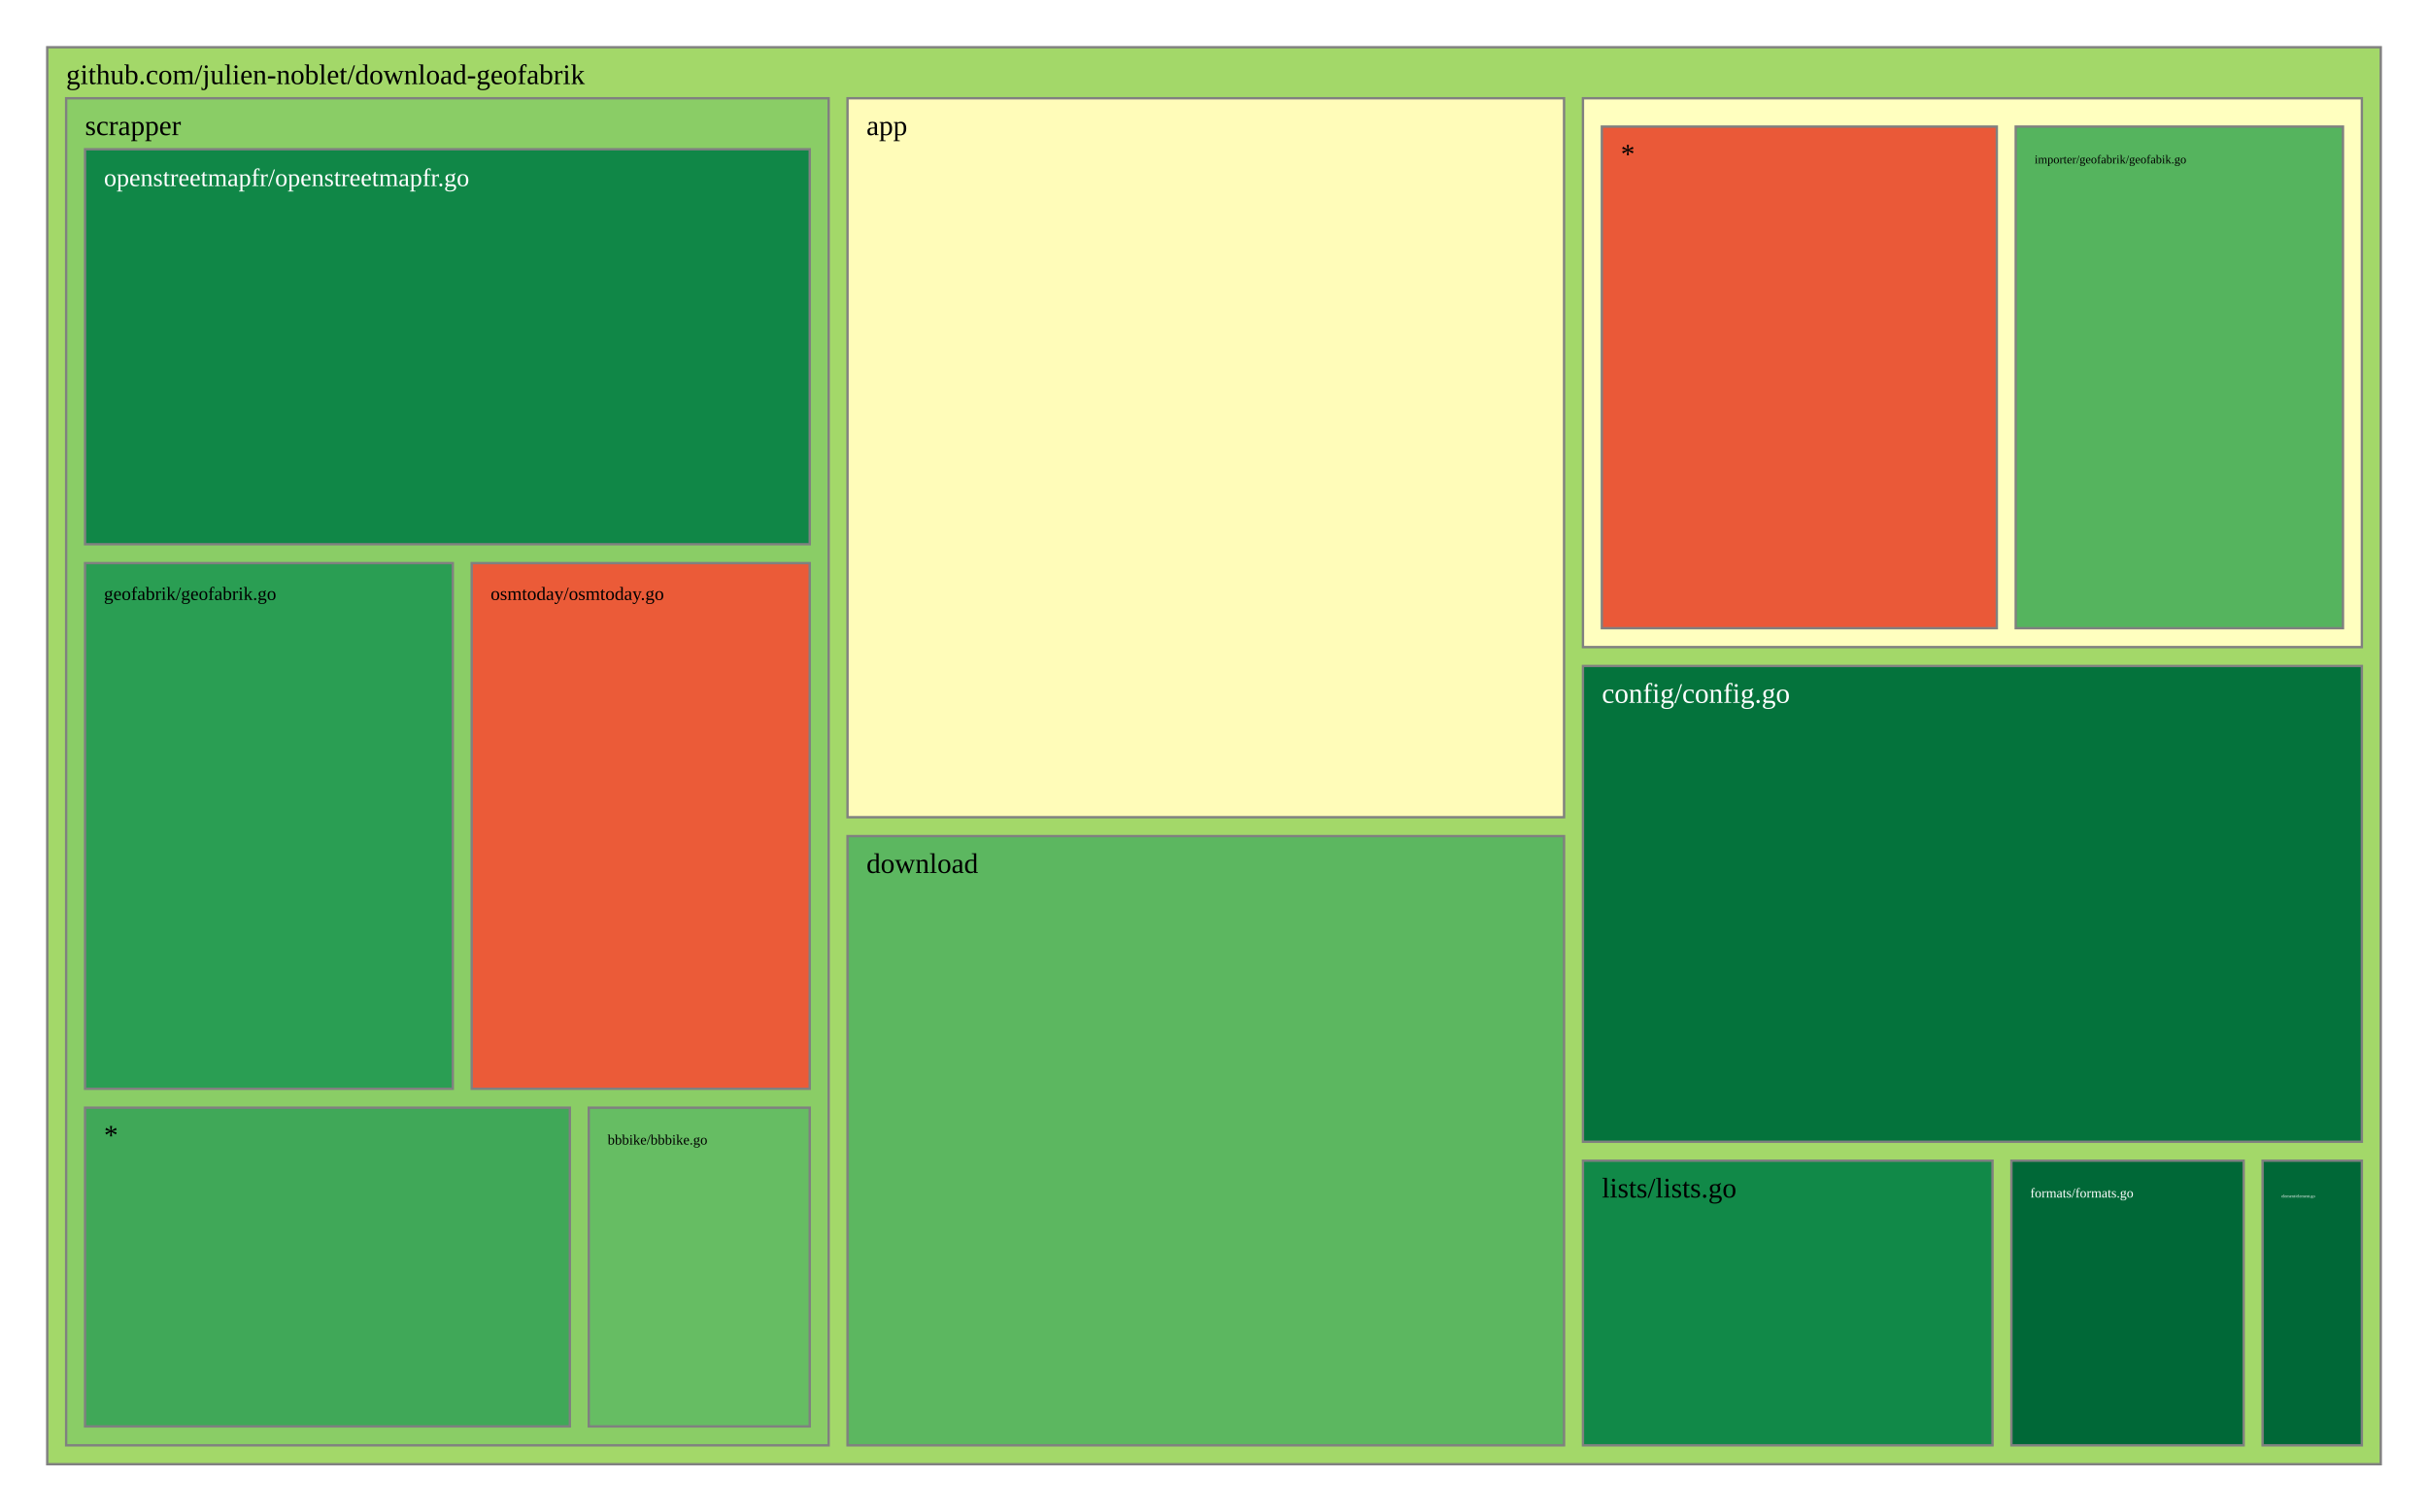
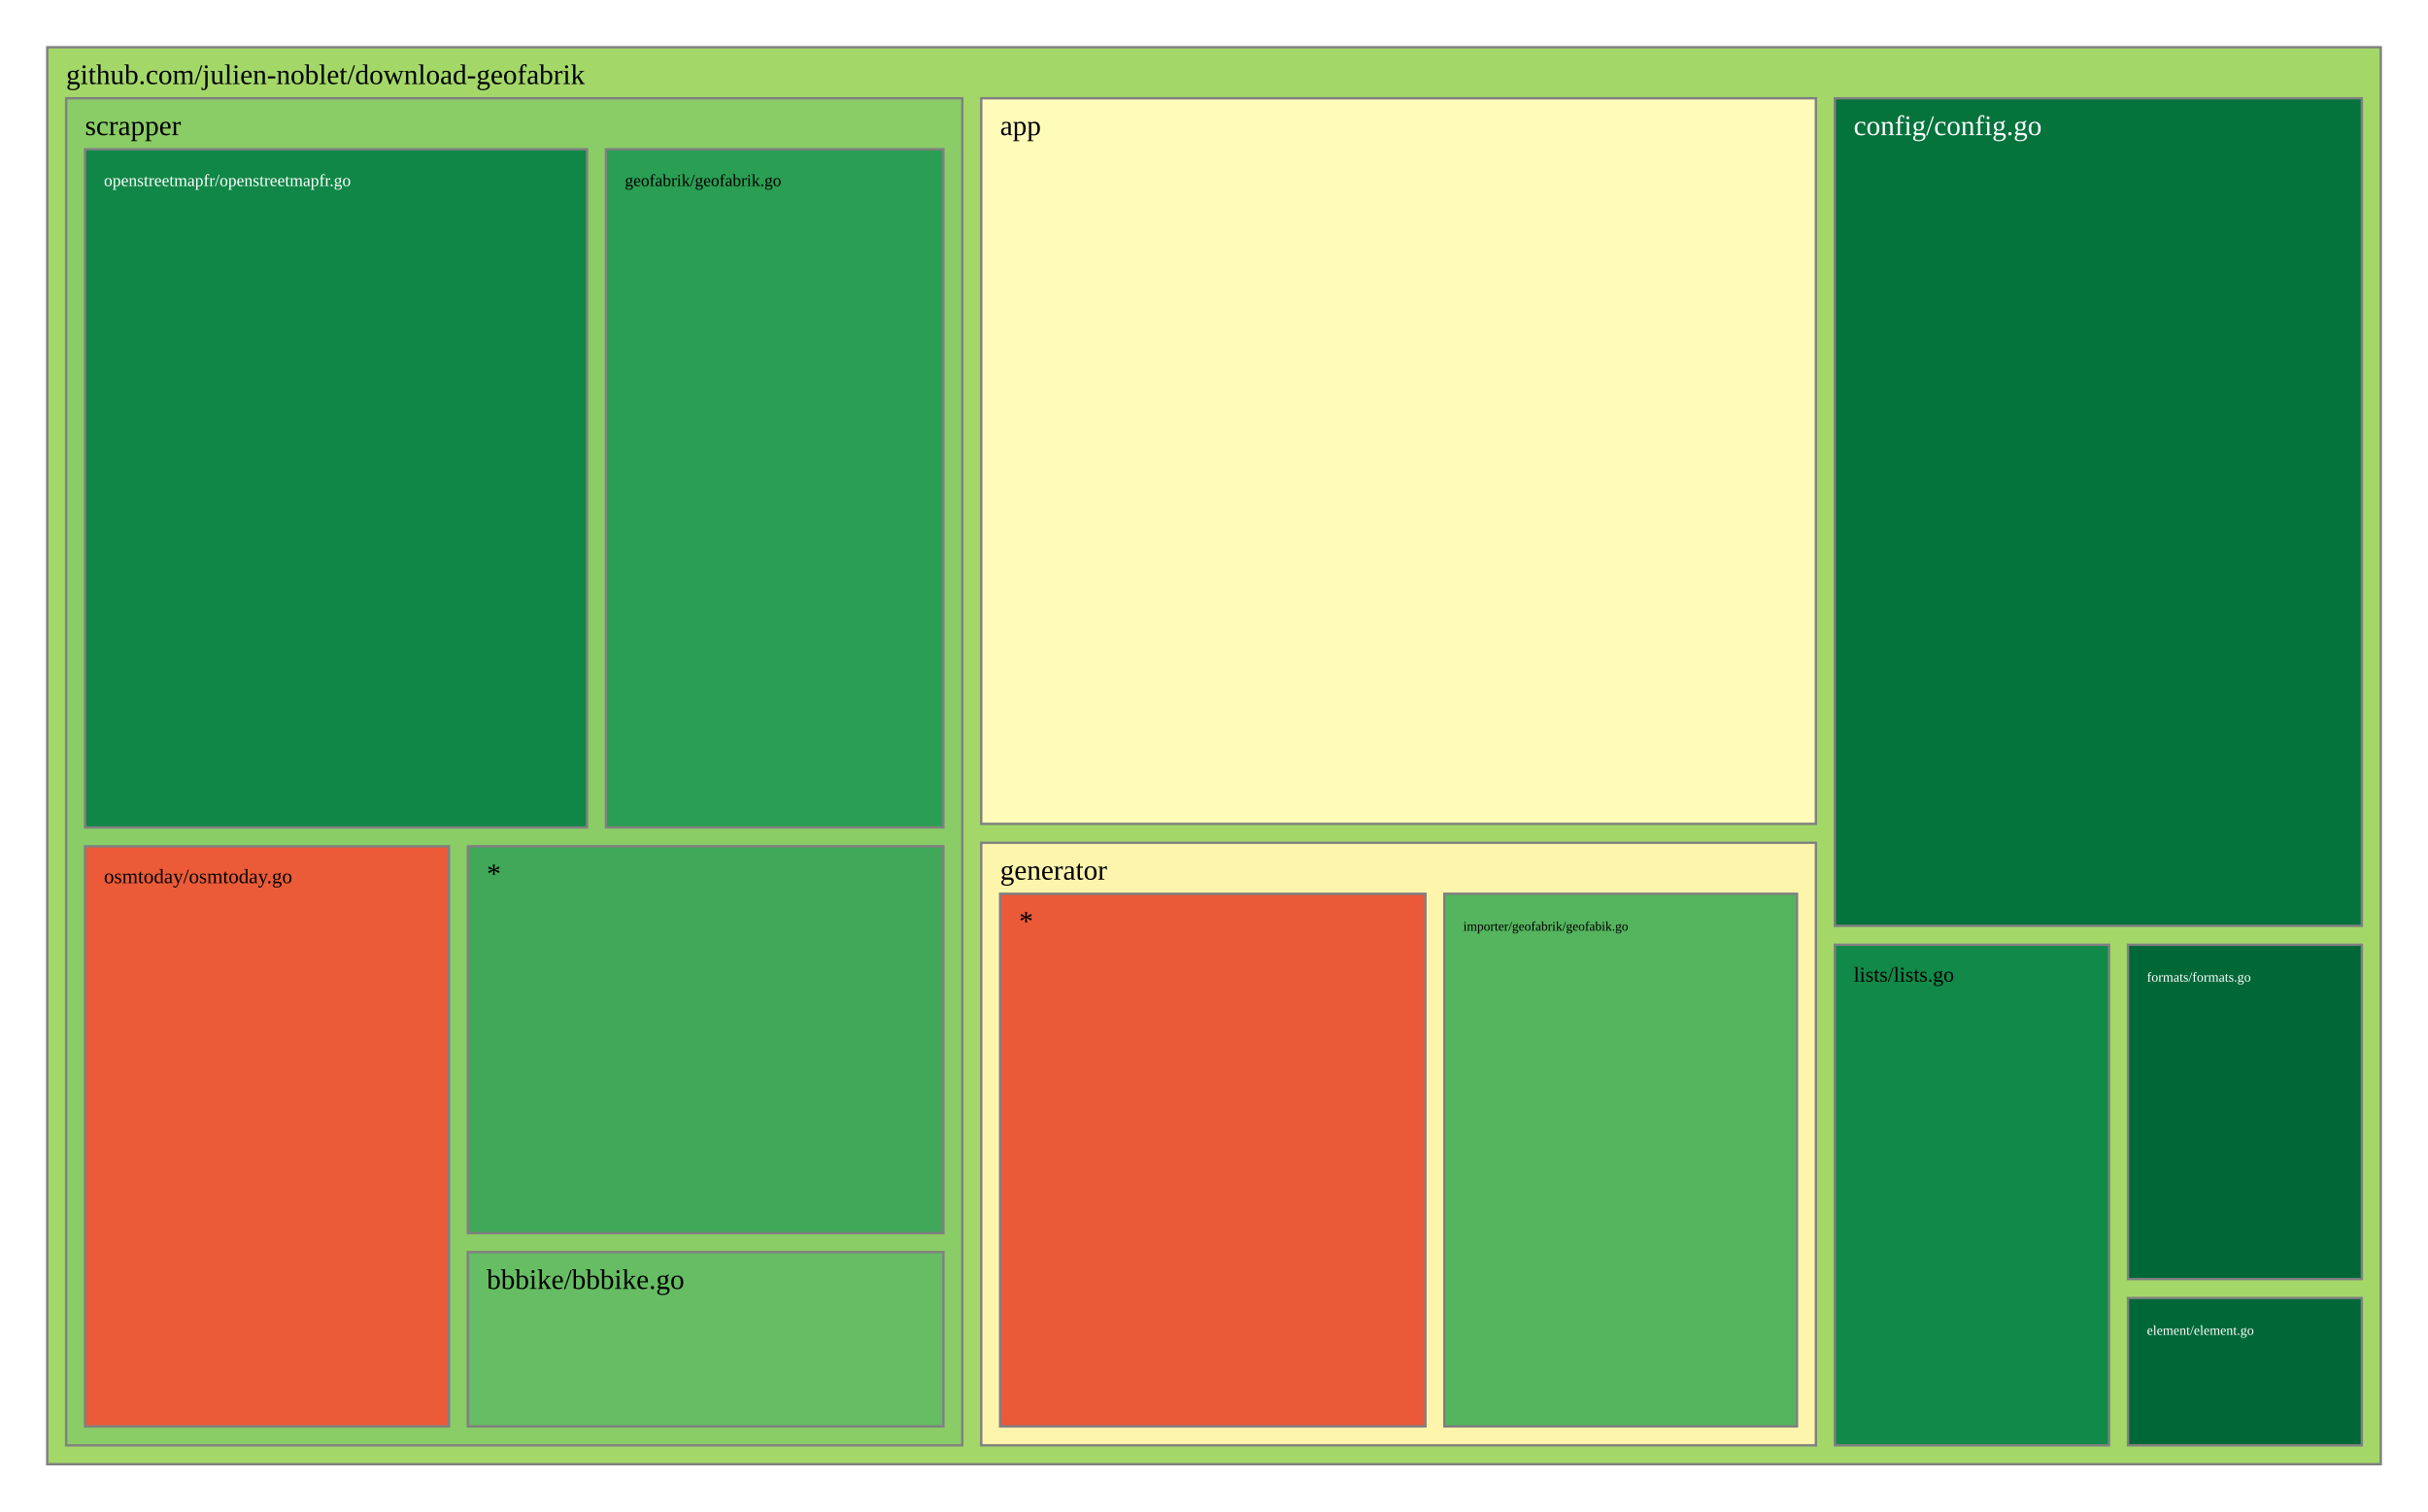
<svg xmlns="http://www.w3.org/2000/svg" viewBox="0 0 1028 640" style="background: white none repeat scroll 0% 0%;">
  <g>
    <rect x="20" y="20" width="988" height="600" style="fill: rgb(163, 216, 105);opacity:1;fill-opacity:1.00;stroke:rgb(128,128,128);stroke-width:1px;stroke-opacity:1.00;" />
    <text data-notex="1" text-anchor="start" transform="translate(28,35.6) scale(1)" style="font-family: Open Sans, verdana, arial, sans-serif !important; font-size: 12px; fill: rgb(0, 0, 0); fill-opacity: 1.00; white-space: pre;" data-math="N">github.com/julien-noblet/download-geofabrik</text>
  </g>
  <g>
-     <rect x="358.837" y="41.6" width="303.376" height="304.439" style="fill: rgb(255, 252, 185);opacity:1;fill-opacity:1.00;stroke:rgb(128,128,128);stroke-width:1px;stroke-opacity:1.00;" />
-     <text data-notex="1" text-anchor="start" transform="translate(366.8369,57.2) scale(1)" style="font-family: Open Sans, verdana, arial, sans-serif !important; font-size: 12px; fill: rgb(0, 0, 0); fill-opacity: 1.00; white-space: pre;" data-math="N">app</text>
+     <rect x="415.442" y="41.6" width="353.395" height="307.254" style="fill: rgb(255, 252, 185);opacity:1;fill-opacity:1.00;stroke:rgb(128,128,128);stroke-width:1px;stroke-opacity:1.00;" />
+     <text data-notex="1" text-anchor="start" transform="translate(423.4419,57.2) scale(1)" style="font-family: Open Sans, verdana, arial, sans-serif !important; font-size: 12px; fill: rgb(0, 0, 0); fill-opacity: 1.00; white-space: pre;" data-math="N">app</text>
  </g>
  <g>
-     <rect x="670.213" y="282.005" width="329.787" height="201.462" style="fill: rgb(4, 115, 60);opacity:1;fill-opacity:1.00;stroke:rgb(128,128,128);stroke-width:1px;stroke-opacity:1.00;" />
-     <text data-notex="1" text-anchor="start" transform="translate(678.2128,297.6049) scale(1)" style="font-family: Open Sans, verdana, arial, sans-serif !important; font-size: 12px; fill: rgb(255, 255, 255); fill-opacity: 1.00; white-space: pre;" data-math="N">config/config.go</text>
+     <rect x="776.837" y="41.6" width="223.163" height="350.445" style="fill: rgb(4, 115, 60);opacity:1;fill-opacity:1.00;stroke:rgb(128,128,128);stroke-width:1px;stroke-opacity:1.00;" />
+     <text data-notex="1" text-anchor="start" transform="translate(784.8372,57.2) scale(1)" style="font-family: Open Sans, verdana, arial, sans-serif !important; font-size: 12px; fill: rgb(255, 255, 255); fill-opacity: 1.00; white-space: pre;" data-math="N">config/config.go</text>
  </g>
  <g>
-     <rect x="358.837" y="354.039" width="303.376" height="257.961" style="fill: rgb(92, 183, 96);opacity:1;fill-opacity:1.00;stroke:rgb(128,128,128);stroke-width:1px;stroke-opacity:1.00;" />
-     <text data-notex="1" text-anchor="start" transform="translate(366.8369,369.6393) scale(1)" style="font-family: Open Sans, verdana, arial, sans-serif !important; font-size: 12px; fill: rgb(0, 0, 0); fill-opacity: 1.00; white-space: pre;" data-math="N">download</text>
+     <rect x="900.98" y="549.614" width="99.02" height="62.386" style="fill: rgb(0, 104, 55);opacity:1;fill-opacity:1.00;stroke:rgb(128,128,128);stroke-width:1px;stroke-opacity:1.00;" />
+     <text data-notex="1" text-anchor="start" transform="translate(908.9802,565.2144) scale(0.480439)" style="font-family: Open Sans, verdana, arial, sans-serif !important; font-size: 12px; fill: rgb(255, 255, 255); fill-opacity: 1.00; white-space: pre;" data-math="N">element/element.go</text>
  </g>
  <g>
-     <rect x="957.957" y="491.467" width="42.043" height="120.533" style="fill: rgb(0, 104, 55);opacity:1;fill-opacity:1.00;stroke:rgb(128,128,128);stroke-width:1px;stroke-opacity:1.00;" />
-     <text data-notex="1" text-anchor="start" transform="translate(965.9574,507.0667) scale(0.150709)" style="font-family: Open Sans, verdana, arial, sans-serif !important; font-size: 12px; fill: rgb(255, 255, 255); fill-opacity: 1.00; white-space: pre;" data-math="N">element/element.go</text>
+     <rect x="900.98" y="400.045" width="99.02" height="141.569" style="fill: rgb(0, 104, 55);opacity:1;fill-opacity:1.00;stroke:rgb(128,128,128);stroke-width:1px;stroke-opacity:1.00;" />
+     <text data-notex="1" text-anchor="start" transform="translate(908.9802,415.6451) scale(0.480439)" style="font-family: Open Sans, verdana, arial, sans-serif !important; font-size: 12px; fill: rgb(255, 255, 255); fill-opacity: 1.00; white-space: pre;" data-math="N">formats/formats.go</text>
  </g>
  <g>
-     <rect x="851.617" y="491.467" width="98.34" height="120.533" style="fill: rgb(0, 104, 55);opacity:1;fill-opacity:1.00;stroke:rgb(128,128,128);stroke-width:1px;stroke-opacity:1.00;" />
-     <text data-notex="1" text-anchor="start" transform="translate(859.617,507.0667) scale(0.476507)" style="font-family: Open Sans, verdana, arial, sans-serif !important; font-size: 12px; fill: rgb(255, 255, 255); fill-opacity: 1.00; white-space: pre;" data-math="N">formats/formats.go</text>
+     <rect x="415.442" y="356.854" width="353.395" height="255.146" style="fill: rgb(254, 245, 173);opacity:1;fill-opacity:1.00;stroke:rgb(128,128,128);stroke-width:1px;stroke-opacity:1.00;" />
+     <text data-notex="1" text-anchor="start" transform="translate(423.4419,372.4541) scale(1)" style="font-family: Open Sans, verdana, arial, sans-serif !important; font-size: 12px; fill: rgb(0, 0, 0); fill-opacity: 1.00; white-space: pre;" data-math="N">generator</text>
  </g>
  <g>
-     <rect x="670.213" y="41.6" width="329.787" height="232.405" style="fill: rgb(255, 255, 191);opacity:1;fill-opacity:1.00;stroke:rgb(128,128,128);stroke-width:1px;stroke-opacity:1.00;" />
+     <rect x="776.837" y="400.045" width="116.143" height="211.955" style="fill: rgb(17, 137, 72);opacity:1;fill-opacity:1.00;stroke:rgb(128,128,128);stroke-width:1px;stroke-opacity:1.00;" />
+     <text data-notex="1" text-anchor="start" transform="translate(784.8372,415.6451) scale(0.745111)" style="font-family: Open Sans, verdana, arial, sans-serif !important; font-size: 12px; fill: rgb(0, 0, 0); fill-opacity: 1.00; white-space: pre;" data-math="N">lists/lists.go</text>
  </g>
  <g>
-     <rect x="670.213" y="491.467" width="173.404" height="120.533" style="fill: rgb(17, 137, 72);opacity:1;fill-opacity:1.00;stroke:rgb(128,128,128);stroke-width:1px;stroke-opacity:1.00;" />
-     <text data-notex="1" text-anchor="start" transform="translate(678.2128,507.0667) scale(1)" style="font-family: Open Sans, verdana, arial, sans-serif !important; font-size: 12px; fill: rgb(0, 0, 0); fill-opacity: 1.00; white-space: pre;" data-math="N">lists/lists.go</text>
-   </g>
-   <g>
-     <rect x="28" y="41.6" width="322.837" height="570.4" style="fill: rgb(138, 205, 102);opacity:1;fill-opacity:1.00;stroke:rgb(128,128,128);stroke-width:1px;stroke-opacity:1.00;" />
+     <rect x="28" y="41.6" width="379.442" height="570.4" style="fill: rgb(138, 205, 102);opacity:1;fill-opacity:1.00;stroke:rgb(128,128,128);stroke-width:1px;stroke-opacity:1.00;" />
    <text data-notex="1" text-anchor="start" transform="translate(36,57.2) scale(1)" style="font-family: Open Sans, verdana, arial, sans-serif !important; font-size: 12px; fill: rgb(0, 0, 0); fill-opacity: 1.00; white-space: pre;" data-math="N">scrapper</text>
  </g>
  <g>
-     <rect x="853.443" y="53.6" width="138.557" height="212.405" style="fill: rgb(85, 180, 94);opacity:1;fill-opacity:1.00;stroke:rgb(128,128,128);stroke-width:1px;stroke-opacity:1.00;" />
-     <text data-notex="1" text-anchor="start" transform="translate(861.4434,69.2) scale(0.425544)" style="font-family: Open Sans, verdana, arial, sans-serif !important; font-size: 12px; fill: rgb(0, 0, 0); fill-opacity: 1.00; white-space: pre;" data-math="N">importer/geofabrik/geofabik.go</text>
+     <rect x="611.528" y="378.454" width="149.309" height="225.546" style="fill: rgb(85, 180, 94);opacity:1;fill-opacity:1.00;stroke:rgb(128,128,128);stroke-width:1px;stroke-opacity:1.00;" />
+     <text data-notex="1" text-anchor="start" transform="translate(619.5284,394.0541) scale(0.462878)" style="font-family: Open Sans, verdana, arial, sans-serif !important; font-size: 12px; fill: rgb(0, 0, 0); fill-opacity: 1.00; white-space: pre;" data-math="N">importer/geofabrik/geofabik.go</text>
  </g>
  <g>
-     <rect x="678.213" y="53.6" width="167.231" height="212.405" style="fill: rgb(234, 89, 56);opacity:1;fill-opacity:1.00;stroke:rgb(128,128,128);stroke-width:1px;stroke-opacity:1.00;" />
-     <text data-notex="1" text-anchor="start" transform="translate(686.2128,69.2) scale(1)" style="font-family: Open Sans, verdana, arial, sans-serif !important; font-size: 12px; fill: rgb(0, 0, 0); fill-opacity: 1.00; white-space: pre;" data-math="N">*</text>
+     <rect x="423.442" y="378.454" width="180.087" height="225.546" style="fill: rgb(234, 89, 56);opacity:1;fill-opacity:1.00;stroke:rgb(128,128,128);stroke-width:1px;stroke-opacity:1.00;" />
+     <text data-notex="1" text-anchor="start" transform="translate(431.4419,394.0541) scale(1)" style="font-family: Open Sans, verdana, arial, sans-serif !important; font-size: 12px; fill: rgb(0, 0, 0); fill-opacity: 1.00; white-space: pre;" data-math="N">*</text>
  </g>
  <g>
-     <rect x="249.277" y="469.035" width="93.56" height="134.965" style="fill: rgb(102, 189, 99);opacity:1;fill-opacity:1.00;stroke:rgb(128,128,128);stroke-width:1px;stroke-opacity:1.00;" />
-     <text data-notex="1" text-anchor="start" transform="translate(257.2766,484.6353) scale(0.50495)" style="font-family: Open Sans, verdana, arial, sans-serif !important; font-size: 12px; fill: rgb(0, 0, 0); fill-opacity: 1.00; white-space: pre;" data-math="N">bbbike/bbbike.go</text>
+     <rect x="198.084" y="530.178" width="201.358" height="73.822" style="fill: rgb(102, 189, 99);opacity:1;fill-opacity:1.00;stroke:rgb(128,128,128);stroke-width:1px;stroke-opacity:1.00;" />
+     <text data-notex="1" text-anchor="start" transform="translate(206.0837,545.7784) scale(1)" style="font-family: Open Sans, verdana, arial, sans-serif !important; font-size: 12px; fill: rgb(0, 0, 0); fill-opacity: 1.00; white-space: pre;" data-math="N">bbbike/bbbike.go</text>
  </g>
  <g>
-     <rect x="36" y="238.447" width="155.715" height="222.588" style="fill: rgb(42, 158, 83);opacity:1;fill-opacity:1.00;stroke:rgb(128,128,128);stroke-width:1px;stroke-opacity:1.00;" />
-     <text data-notex="1" text-anchor="start" transform="translate(44,254.0471) scale(0.66153)" style="font-family: Open Sans, verdana, arial, sans-serif !important; font-size: 12px; fill: rgb(0, 0, 0); fill-opacity: 1.00; white-space: pre;" data-math="N">geofabrik/geofabrik.go</text>
+     <rect x="256.544" y="63.2" width="142.898" height="287.153" style="fill: rgb(42, 158, 83);opacity:1;fill-opacity:1.00;stroke:rgb(128,128,128);stroke-width:1px;stroke-opacity:1.00;" />
+     <text data-notex="1" text-anchor="start" transform="translate(264.5436,78.8) scale(0.600844)" style="font-family: Open Sans, verdana, arial, sans-serif !important; font-size: 12px; fill: rgb(0, 0, 0); fill-opacity: 1.00; white-space: pre;" data-math="N">geofabrik/geofabrik.go</text>
  </g>
  <g>
-     <rect x="36" y="63.2" width="306.837" height="167.247" style="fill: rgb(16, 135, 71);opacity:1;fill-opacity:1.00;stroke:rgb(128,128,128);stroke-width:1px;stroke-opacity:1.00;" />
-     <text data-notex="1" text-anchor="start" transform="translate(44,78.8) scale(0.891044)" style="font-family: Open Sans, verdana, arial, sans-serif !important; font-size: 12px; fill: rgb(255, 255, 255); fill-opacity: 1.00; white-space: pre;" data-math="N">openstreetmapfr/openstreetmapfr.go</text>
+     <rect x="36" y="63.2" width="212.544" height="287.153" style="fill: rgb(16, 135, 71);opacity:1;fill-opacity:1.00;stroke:rgb(128,128,128);stroke-width:1px;stroke-opacity:1.00;" />
+     <text data-notex="1" text-anchor="start" transform="translate(44,78.8) scale(0.602156)" style="font-family: Open Sans, verdana, arial, sans-serif !important; font-size: 12px; fill: rgb(255, 255, 255); fill-opacity: 1.00; white-space: pre;" data-math="N">openstreetmapfr/openstreetmapfr.go</text>
  </g>
  <g>
-     <rect x="199.715" y="238.447" width="143.122" height="222.588" style="fill: rgb(235, 91, 56);opacity:1;fill-opacity:1.00;stroke:rgb(128,128,128);stroke-width:1px;stroke-opacity:1.00;" />
-     <text data-notex="1" text-anchor="start" transform="translate(207.7152,254.0471) scale(0.662092)" style="font-family: Open Sans, verdana, arial, sans-serif !important; font-size: 12px; fill: rgb(0, 0, 0); fill-opacity: 1.00; white-space: pre;" data-math="N">osmtoday/osmtoday.go</text>
+     <rect x="36" y="358.353" width="154.084" height="245.647" style="fill: rgb(235, 91, 56);opacity:1;fill-opacity:1.00;stroke:rgb(128,128,128);stroke-width:1px;stroke-opacity:1.00;" />
+     <text data-notex="1" text-anchor="start" transform="translate(44,373.9529) scale(0.719186)" style="font-family: Open Sans, verdana, arial, sans-serif !important; font-size: 12px; fill: rgb(0, 0, 0); fill-opacity: 1.00; white-space: pre;" data-math="N">osmtoday/osmtoday.go</text>
  </g>
  <g>
-     <rect x="36" y="469.035" width="205.277" height="134.965" style="fill: rgb(64, 168, 88);opacity:1;fill-opacity:1.00;stroke:rgb(128,128,128);stroke-width:1px;stroke-opacity:1.00;" />
-     <text data-notex="1" text-anchor="start" transform="translate(44,484.6353) scale(1)" style="font-family: Open Sans, verdana, arial, sans-serif !important; font-size: 12px; fill: rgb(0, 0, 0); fill-opacity: 1.00; white-space: pre;" data-math="N">*</text>
+     <rect x="198.084" y="358.353" width="201.358" height="163.825" style="fill: rgb(64, 168, 88);opacity:1;fill-opacity:1.00;stroke:rgb(128,128,128);stroke-width:1px;stroke-opacity:1.00;" />
+     <text data-notex="1" text-anchor="start" transform="translate(206.0837,373.9529) scale(1)" style="font-family: Open Sans, verdana, arial, sans-serif !important; font-size: 12px; fill: rgb(0, 0, 0); fill-opacity: 1.00; white-space: pre;" data-math="N">*</text>
  </g>
</svg>
